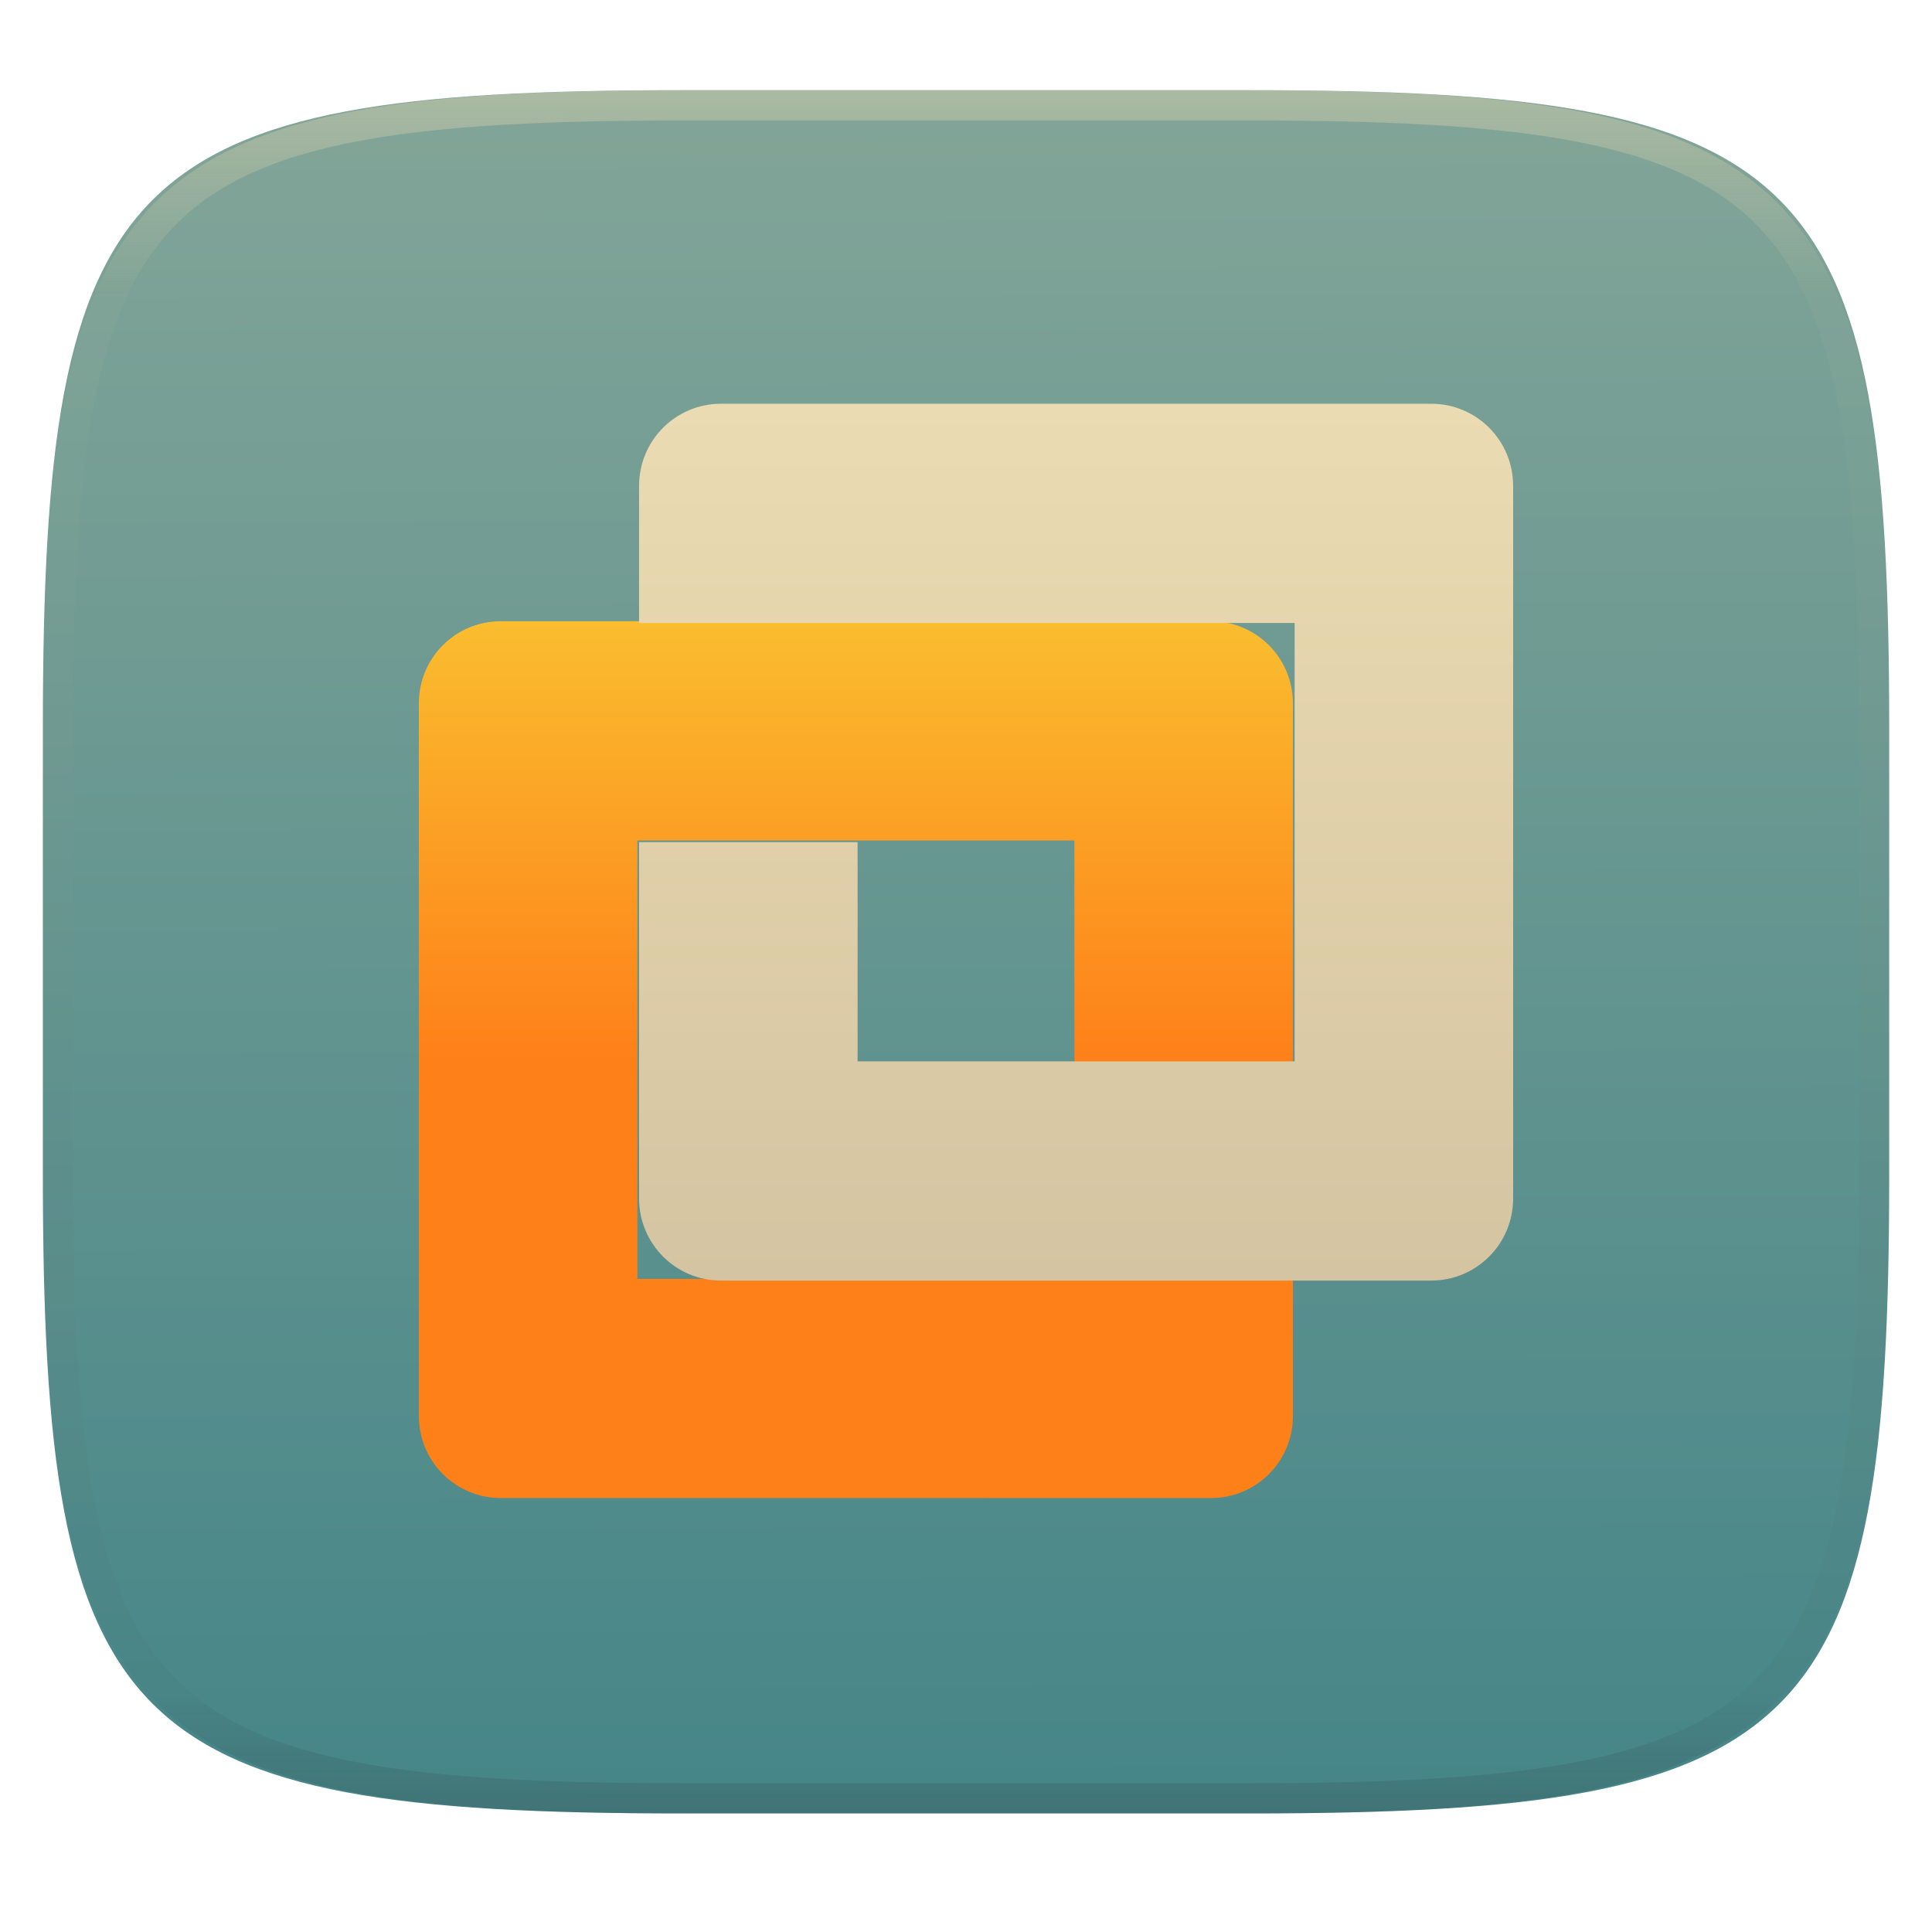
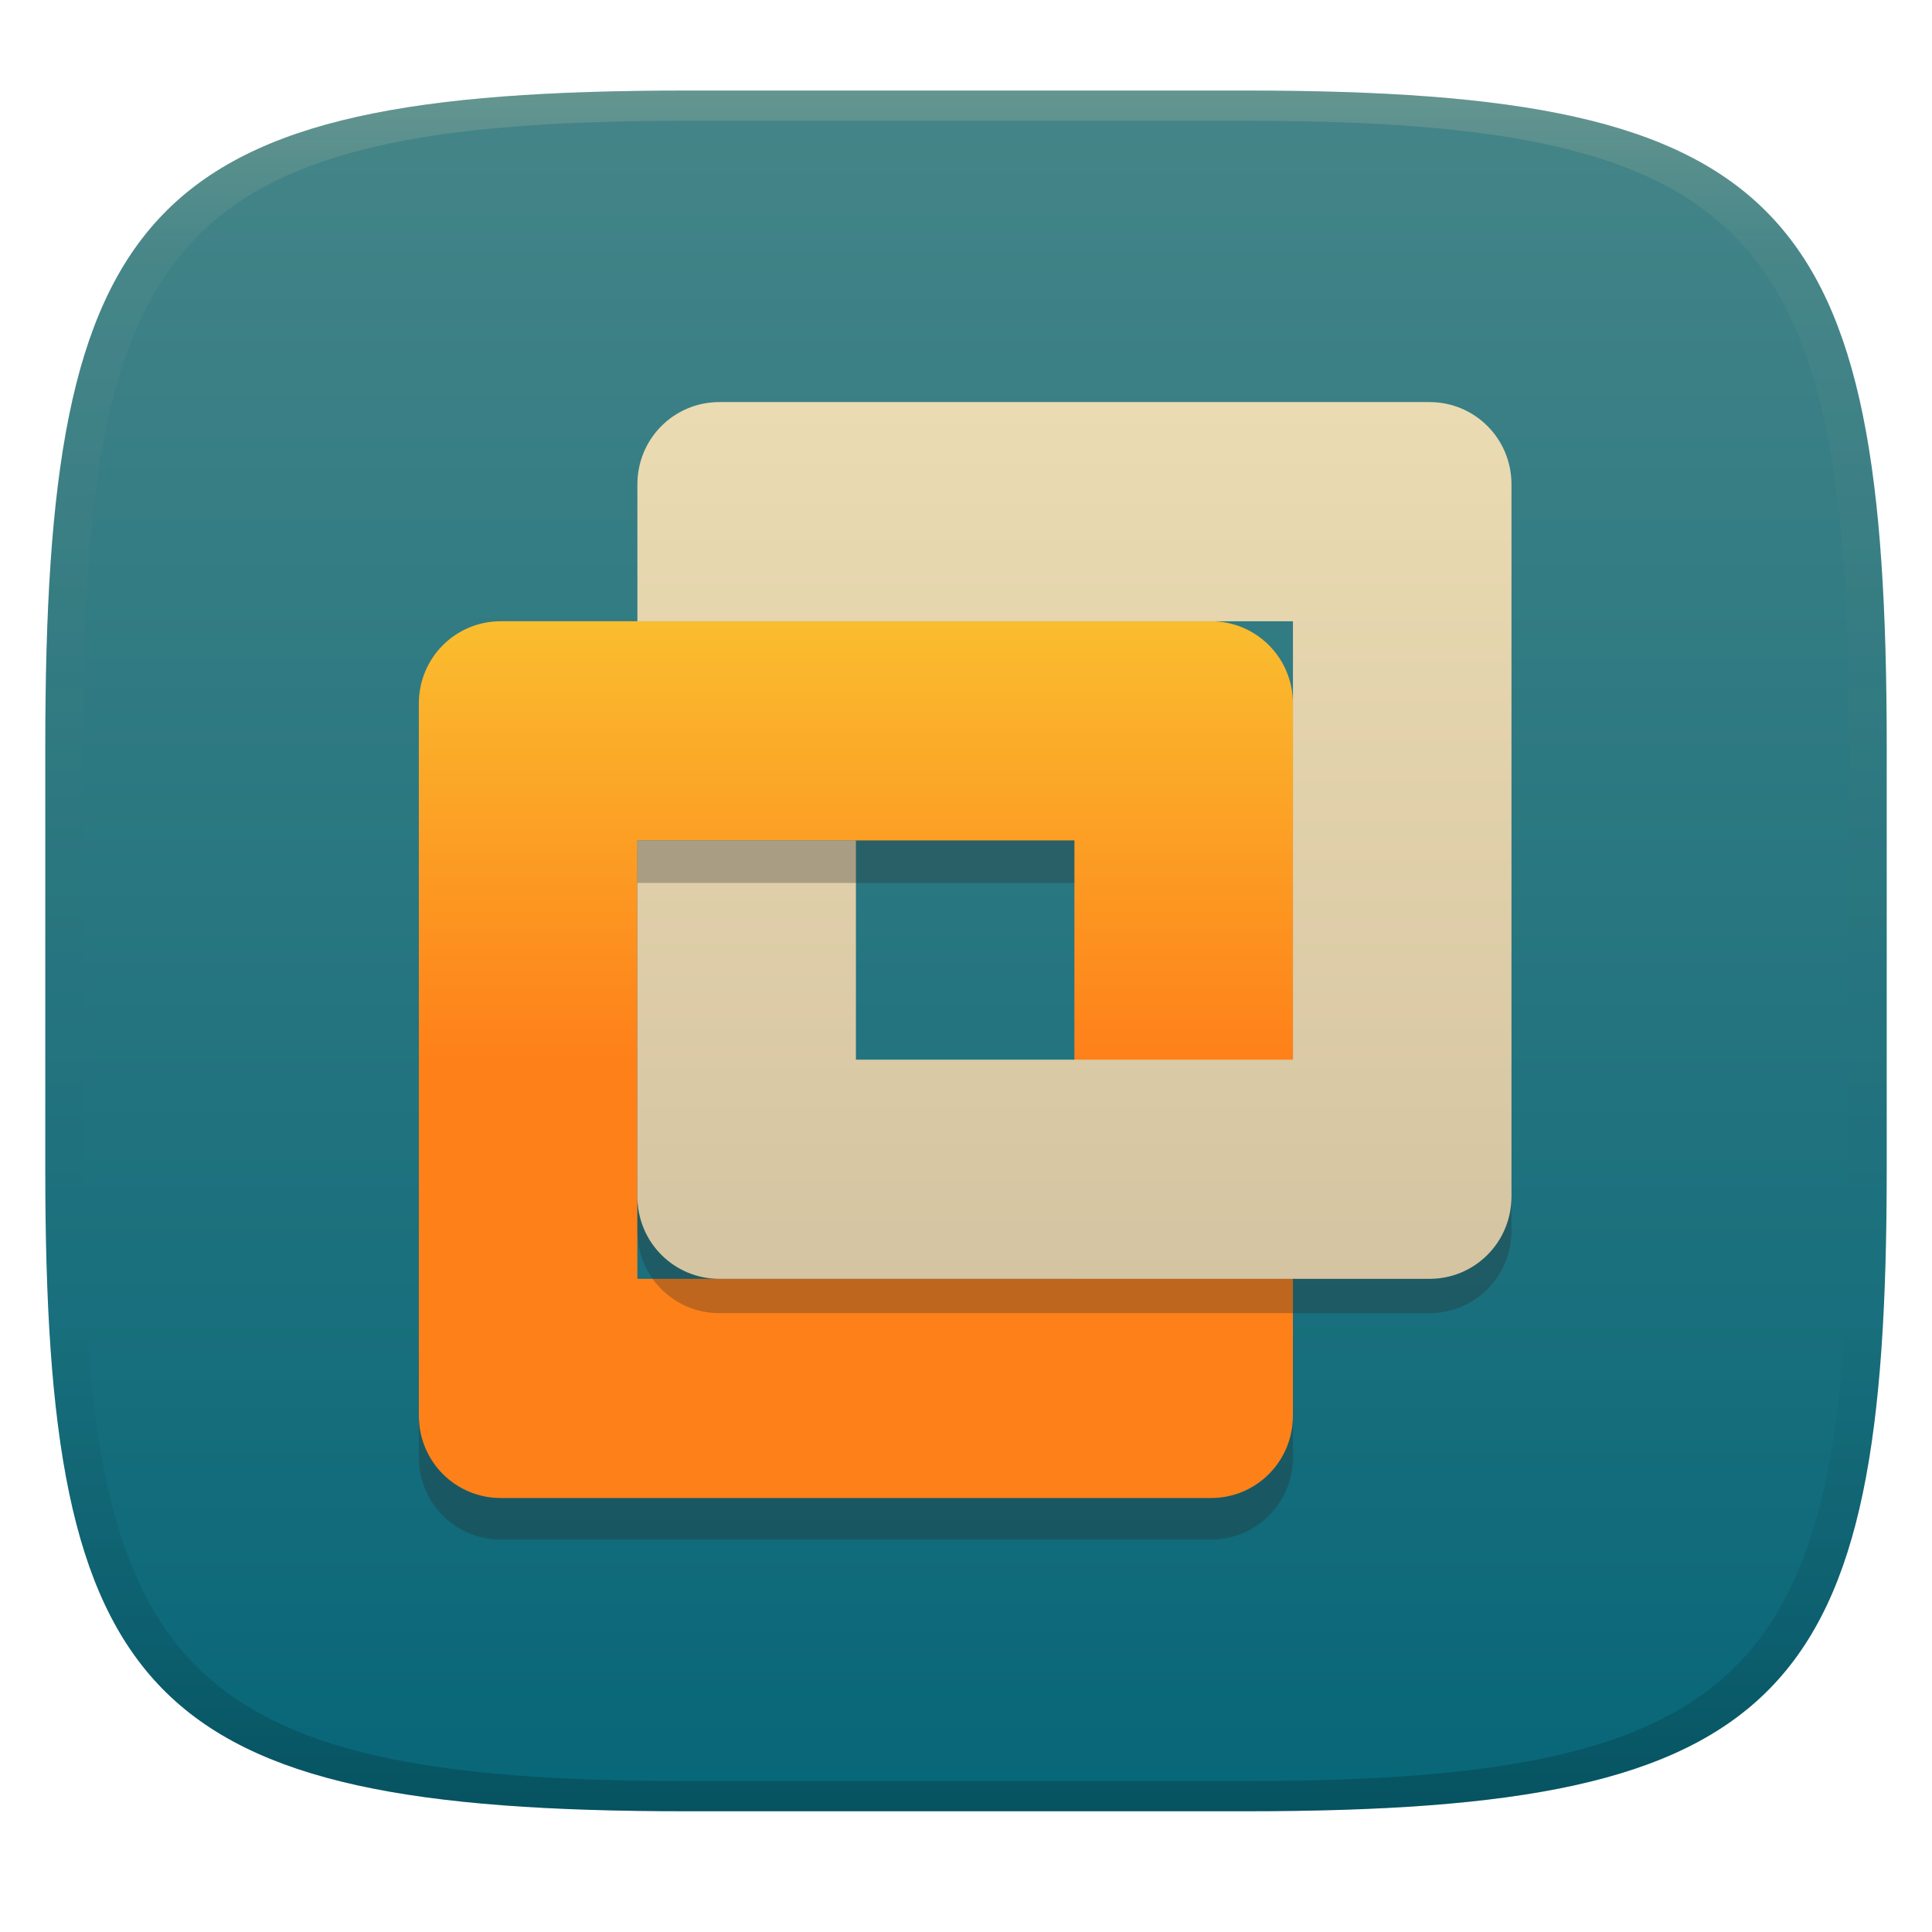
- <svg xmlns="http://www.w3.org/2000/svg" style="isolation:isolate" width="256" height="256" viewBox="0 0 256 256">
-   <g filter="url(#6jUBPRkCJXBtgP3LXFXKMYP5kgMmLgey)">
-     <linearGradient id="_lgradient_627" x1=".187" x2=".19" y1=".005" y2=".999" gradientTransform="matrix(244.648,0,0,228.338,5.68,11.95)" gradientUnits="userSpaceOnUse">
-       <stop offset="0%" style="stop-color:#83a598" />
-       <stop offset="100%" style="stop-color:#458588" />
+ <svg xmlns="http://www.w3.org/2000/svg" width="256" height="256" version="1.1">
+   <defs>
+     <linearGradient id="linearGradient31" x1=".5" x2=".5" y2="1" gradientTransform="matrix(244,0,0,228,5.986,12)" gradientUnits="userSpaceOnUse">
+       <stop stop-color="#ebdbb2" stop-opacity=".2" offset="0" />
+       <stop stop-color="#ebdbb2" stop-opacity=".05" offset=".1" />
+       <stop stop-opacity="0" offset=".704" />
+       <stop stop-opacity=".1" offset=".897" />
+       <stop stop-opacity=".2" offset="1" />
    </linearGradient>
-     <path fill="url(#_lgradient_627)" d="M 165.689 11.95 C 239.745 11.95 250.328 22.507 250.328 96.494 L 250.328 155.745 C 250.328 229.731 239.745 240.288 165.689 240.288 L 90.319 240.288 C 16.264 240.288 5.68 229.731 5.68 155.745 L 5.68 96.494 C 5.68 22.507 16.264 11.95 90.319 11.95 L 165.689 11.95 Z" />
-   </g>
-   <g opacity=".4">
-     <linearGradient id="_lgradient_628" x1=".517" x2=".517" y1="0" y2="1" gradientTransform="matrix(244.65,0,0,228.34,5.68,11.95)" gradientUnits="userSpaceOnUse">
-       <stop offset="0%" style="stop-color:#ebdbb2" />
-       <stop offset="12.5%" stop-opacity=".098" style="stop-color:#ebdbb2" />
-       <stop offset="92.5%" stop-opacity=".098" style="stop-color:#282828" />
-       <stop offset="100%" stop-opacity=".498" style="stop-color:#282828" />
+     <linearGradient id="linearGradient6" x1="140" x2="140" y1="12" y2="240" gradientUnits="userSpaceOnUse">
+       <stop stop-color="#458588" offset="0" />
+       <stop stop-color="#076678" offset="1" />
    </linearGradient>
-     <path fill="url(#_lgradient_628)" fill-rule="evenodd" d="M 165.068 11.951 C 169.396 11.941 173.724 11.991 178.052 12.089 C 181.927 12.167 185.803 12.315 189.678 12.541 C 193.131 12.737 196.583 13.022 200.026 13.395 C 203.085 13.73 206.144 14.181 209.174 14.741 C 211.889 15.243 214.574 15.881 217.22 16.657 C 219.62 17.355 221.971 18.219 224.243 19.241 C 226.358 20.184 228.384 21.304 230.302 22.591 C 232.142 23.829 233.863 25.244 235.437 26.806 C 237.001 28.378 238.417 30.088 239.656 31.925 C 240.945 33.841 242.066 35.865 243.02 37.967 C 244.043 40.247 244.909 42.585 245.617 44.972 C 246.394 47.615 247.034 50.297 247.535 53.009 C 248.096 56.035 248.548 59.081 248.883 62.136 C 249.257 65.575 249.542 69.014 249.739 72.462 C 249.965 76.323 250.112 80.194 250.201 84.055 C 250.289 88.378 250.339 92.701 250.329 97.014 L 250.329 155.226 C 250.339 159.549 250.289 163.862 250.201 168.185 C 250.112 172.056 249.965 175.917 249.739 179.778 C 249.542 183.226 249.257 186.675 248.883 190.104 C 248.548 193.159 248.096 196.215 247.535 199.241 C 247.034 201.943 246.394 204.625 245.617 207.268 C 244.909 209.655 244.043 212.003 243.02 214.273 C 242.066 216.385 240.945 218.399 239.656 220.315 C 238.417 222.152 237.001 223.872 235.437 225.434 C 233.863 226.996 232.142 228.411 230.302 229.649 C 228.384 230.936 226.358 232.056 224.243 232.999 C 221.971 234.021 219.62 234.885 217.22 235.593 C 214.574 236.369 211.889 237.007 209.174 237.499 C 206.144 238.068 203.085 238.51 200.026 238.845 C 196.583 239.218 193.131 239.503 189.678 239.699 C 185.803 239.925 181.927 240.073 178.052 240.161 C 173.724 240.249 169.396 240.299 165.068 240.289 L 90.942 240.289 C 86.614 240.299 82.286 240.249 77.958 240.161 C 74.083 240.073 70.207 239.925 66.332 239.699 C 62.879 239.503 59.427 239.218 55.984 238.845 C 52.925 238.51 49.866 238.068 46.836 237.499 C 44.121 237.007 41.436 236.369 38.79 235.593 C 36.39 234.885 34.039 234.021 31.767 232.999 C 29.652 232.056 27.626 230.936 25.708 229.649 C 23.868 228.411 22.147 226.996 20.573 225.434 C 19.009 223.872 17.593 222.152 16.354 220.315 C 15.065 218.399 13.944 216.385 12.99 214.273 C 11.967 212.003 11.101 209.655 10.393 207.268 C 9.616 204.625 8.976 201.943 8.475 199.241 C 7.914 196.215 7.462 193.159 7.127 190.104 C 6.753 186.675 6.468 183.226 6.271 179.778 C 6.045 175.917 5.898 172.056 5.809 168.185 C 5.721 163.862 5.671 159.549 5.681 155.226 L 5.681 97.014 C 5.671 92.701 5.721 88.378 5.809 84.055 C 5.898 80.194 6.045 76.323 6.271 72.462 C 6.468 69.014 6.753 65.575 7.127 62.136 C 7.462 59.081 7.914 56.035 8.475 53.009 C 8.976 50.297 9.616 47.615 10.393 44.972 C 11.101 42.585 11.967 40.247 12.99 37.967 C 13.944 35.865 15.065 33.841 16.354 31.925 C 17.593 30.088 19.009 28.378 20.573 26.806 C 22.147 25.244 23.868 23.829 25.708 22.591 C 27.626 21.304 29.652 20.184 31.767 19.241 C 34.039 18.219 36.39 17.355 38.79 16.657 C 41.436 15.881 44.121 15.243 46.836 14.741 C 49.866 14.181 52.925 13.73 55.984 13.395 C 59.427 13.022 62.879 12.737 66.332 12.541 C 70.207 12.315 74.083 12.167 77.958 12.089 C 82.286 11.991 86.614 11.941 90.942 11.951 L 165.068 11.951 Z M 165.078 15.96 C 169.376 15.95 173.675 15.999 177.973 16.087 C 181.8 16.176 185.626 16.323 189.452 16.539 C 192.836 16.736 196.219 17.011 199.583 17.384 C 202.554 17.699 205.515 18.131 208.446 18.681 C 211.023 19.153 213.58 19.762 216.099 20.499 C 218.322 21.147 220.495 21.953 222.6 22.896 C 224.509 23.751 226.338 24.763 228.069 25.922 C 229.692 27.013 231.207 28.26 232.594 29.646 C 233.981 31.031 235.23 32.544 236.332 34.165 C 237.492 35.894 238.506 37.712 239.361 39.608 C 240.306 41.72 241.112 43.892 241.761 46.102 C 242.509 48.617 243.109 51.162 243.591 53.736 C 244.132 56.664 244.565 59.611 244.889 62.578 C 245.263 65.938 245.539 69.308 245.735 72.688 C 245.952 76.51 246.109 80.322 246.188 84.144 C 246.276 88.437 246.325 92.721 246.325 97.014 C 246.325 97.014 246.325 97.014 246.325 97.014 L 246.325 155.226 C 246.325 155.226 246.325 155.226 246.325 155.226 C 246.325 159.519 246.276 163.803 246.188 168.096 C 246.109 171.918 245.952 175.74 245.735 179.552 C 245.539 182.932 245.263 186.302 244.889 189.672 C 244.565 192.629 244.132 195.576 243.591 198.504 C 243.109 201.078 242.509 203.623 241.761 206.138 C 241.112 208.358 240.306 210.52 239.361 212.632 C 238.506 214.528 237.492 216.356 236.332 218.075 C 235.23 219.706 233.981 221.219 232.594 222.604 C 231.207 223.98 229.692 225.227 228.069 226.318 C 226.338 227.477 224.509 228.489 222.6 229.344 C 220.495 230.297 218.322 231.093 216.099 231.741 C 213.58 232.478 211.023 233.087 208.446 233.559 C 205.515 234.109 202.554 234.541 199.583 234.865 C 196.219 235.229 192.836 235.514 189.452 235.701 C 185.626 235.917 181.8 236.074 177.973 236.153 C 173.675 236.251 169.376 236.29 165.078 236.29 C 165.078 236.29 165.078 236.29 165.068 236.29 L 90.942 236.29 C 90.932 236.29 90.932 236.29 90.932 236.29 C 86.634 236.29 82.335 236.251 78.037 236.153 C 74.21 236.074 70.384 235.917 66.558 235.701 C 63.174 235.514 59.791 235.229 56.427 234.865 C 53.456 234.541 50.495 234.109 47.564 233.559 C 44.987 233.087 42.43 232.478 39.911 231.741 C 37.688 231.093 35.515 230.297 33.41 229.344 C 31.501 228.489 29.672 227.477 27.941 226.318 C 26.318 225.227 24.803 223.98 23.416 222.604 C 22.029 221.219 20.78 219.706 19.678 218.075 C 18.518 216.356 17.504 214.528 16.649 212.632 C 15.704 210.52 14.898 208.358 14.249 206.138 C 13.501 203.623 12.901 201.078 12.419 198.504 C 11.878 195.576 11.445 192.629 11.121 189.672 C 10.747 186.302 10.472 182.932 10.275 179.552 C 10.058 175.74 9.901 171.918 9.822 168.096 C 9.734 163.803 9.685 159.519 9.685 155.226 C 9.685 155.226 9.685 155.226 9.685 155.226 L 9.685 97.014 C 9.685 97.014 9.685 97.014 9.685 97.014 C 9.685 92.721 9.734 88.437 9.822 84.144 C 9.901 80.322 10.058 76.51 10.275 72.688 C 10.472 69.308 10.747 65.938 11.121 62.578 C 11.445 59.611 11.878 56.664 12.419 53.736 C 12.901 51.162 13.501 48.617 14.249 46.102 C 14.898 43.892 15.704 41.72 16.649 39.608 C 17.504 37.712 18.518 35.894 19.678 34.165 C 20.78 32.544 22.029 31.031 23.416 29.646 C 24.803 28.26 26.318 27.013 27.941 25.922 C 29.672 24.763 31.501 23.751 33.41 22.896 C 35.515 21.953 37.688 21.147 39.911 20.499 C 42.43 19.762 44.987 19.153 47.564 18.681 C 50.495 18.131 53.456 17.699 56.427 17.384 C 59.791 17.011 63.174 16.736 66.558 16.539 C 70.384 16.323 74.21 16.176 78.037 16.087 C 82.335 15.999 86.634 15.95 90.932 15.96 C 90.932 15.96 90.932 15.96 90.942 15.96 L 165.068 15.96 C 165.078 15.96 165.078 15.96 165.078 15.96 Z" />
-   </g>
-   <g filter="url(#Q2qZW8HXNB1liHJjOZibWMdMWS6YdN0X)">
-     <linearGradient id="_lgradient_629" x1="0" x2="0" y1="0" y2="1" gradientTransform="matrix(115.819,0,0,116.182,55.5,82.318)" gradientUnits="userSpaceOnUse">
-       <stop offset="0%" style="stop-color:#fabd2f" />
-       <stop offset="50%" style="stop-color:#fe8019" />
-       <stop offset="100%" style="stop-color:#fe8019" />
+     <linearGradient id="_lgradient_630" x2="0" y2="1" gradientTransform="matrix(115.82 0 0 116.18 84.455 53.273)" gradientUnits="userSpaceOnUse">
+       <stop stop-color="#ebdbb2" offset="0" />
+       <stop stop-color="#d5c4a1" offset="1" />
    </linearGradient>
-     <path fill="url(#_lgradient_629)" d="M 160.461 198.5 C 166.476 198.5 171.319 193.642 171.319 187.608 L 171.319 93.21 C 171.319 87.176 166.476 82.318 160.461 82.318 L 66.358 82.318 C 60.343 82.318 55.5 87.176 55.5 93.21 L 55.5 187.608 C 55.5 193.642 60.343 198.5 66.358 198.5 L 160.461 198.5 Z M 142.364 169.455 L 84.455 169.455 L 84.455 111.364 L 142.364 111.364 L 142.364 169.455 Z" />
-     <linearGradient id="_lgradient_630" x1="0" x2="0" y1="0" y2="1" gradientTransform="matrix(115.819,0,0,116.182,84.681,53.5)" gradientUnits="userSpaceOnUse">
-       <stop offset="0%" style="stop-color:#ebdbb2" />
-       <stop offset="100%" style="stop-color:#d5c4a1" />
+     <linearGradient id="_lgradient_629" x2="0" y2="1" gradientTransform="matrix(115.82 0 0 116.18 55.5 82.318)" gradientUnits="userSpaceOnUse">
+       <stop stop-color="#fabd2f" offset="0" />
+       <stop stop-color="#fe8019" offset=".5" />
+       <stop stop-color="#fe8019" offset="1" />
    </linearGradient>
-     <path fill="url(#_lgradient_630)" d="M 189.642 169.682 C 195.657 169.682 200.5 164.824 200.5 158.79 L 200.5 64.392 C 200.5 58.358 195.657 53.5 189.642 53.5 L 95.539 53.5 C 89.524 53.5 84.681 58.358 84.681 64.392 L 84.681 82.545 L 171.545 82.545 L 171.545 140.636 L 113.636 140.636 L 113.636 111.591 L 84.681 111.591 L 84.681 158.79 C 84.681 164.824 89.524 169.682 95.539 169.682 L 189.642 169.682 Z" />
-   </g>
+   </defs>
+   <path d="m165 12c72 0 85 15 85 87v56c0 70-13 85-85 85h-74c-72 0-85-15-85-85v-56c0-72 13-87 85-87z" fill="url(#linearGradient6)" style="isolation:isolate" />
+   <path d="m160.46 198.5c6.015 0 10.858-4.858 10.858-10.892v-94.398c0-6.034-4.843-10.892-10.858-10.892h-94.103c-6.015 0-10.858 4.858-10.858 10.892v94.398c0 6.034 4.843 10.892 10.858 10.892zm-18.097-29.045h-57.909v-58.091h57.909z" fill="url(#_lgradient_629)" style="isolation:isolate" />
+   <path d="m189.42 169.46c6.015 0 10.858-4.858 10.858-10.892v-94.398c0-6.034-4.843-10.892-10.858-10.892h-94.103c-6.015 0-10.858 4.858-10.858 10.892v18.153h86.864v58.091h-57.909v-29.045h-28.955v47.199c0 6.034 4.843 10.892 10.858 10.892z" fill="url(#_lgradient_630)" style="isolation:isolate" />
+   <rect x="84.455" y="111.36" width="57.909" height="5.636" fill="#282828" opacity=".3" stroke-linecap="round" stroke-linejoin="round" stroke-miterlimit="0" stroke-width="1.92" style="paint-order:markers fill stroke" />
+   <path d="m55.5 187.61v5.5c0 6.034 4.842 10.893 10.857 10.893h94.104c6.015 0 10.857-4.859 10.857-10.893v-5.5c0 6.034-4.842 10.893-10.857 10.893h-94.104c-6.015 0-10.857-4.859-10.857-10.893z" fill="#282828" opacity=".3" style="isolation:isolate" />
+   <path d="m84.455 158.56v4.545c0 6.034 4.842 10.893 10.857 10.893h94.104c6.015 0 10.857-4.859 10.857-10.893v-4.545c0 6.034-4.842 10.893-10.857 10.893h-94.104c-6.015 0-10.857-4.859-10.857-10.893z" fill="#282828" opacity=".3" style="isolation:isolate" />
+   <path d="m91 12c-72 0-85 15-85 87v56c0 70 13 85 85 85h74c72 0 85-15 85-85v-56c0-72-13-87-85-87zm0 4h74c68 0 80 15 80 83v56c0 66-12 81-80 81h-74c-68 0-80-15-80-81v-56c0-68 12-83 80-83z" fill="url(#linearGradient31)" style="isolation:isolate" />
</svg>
